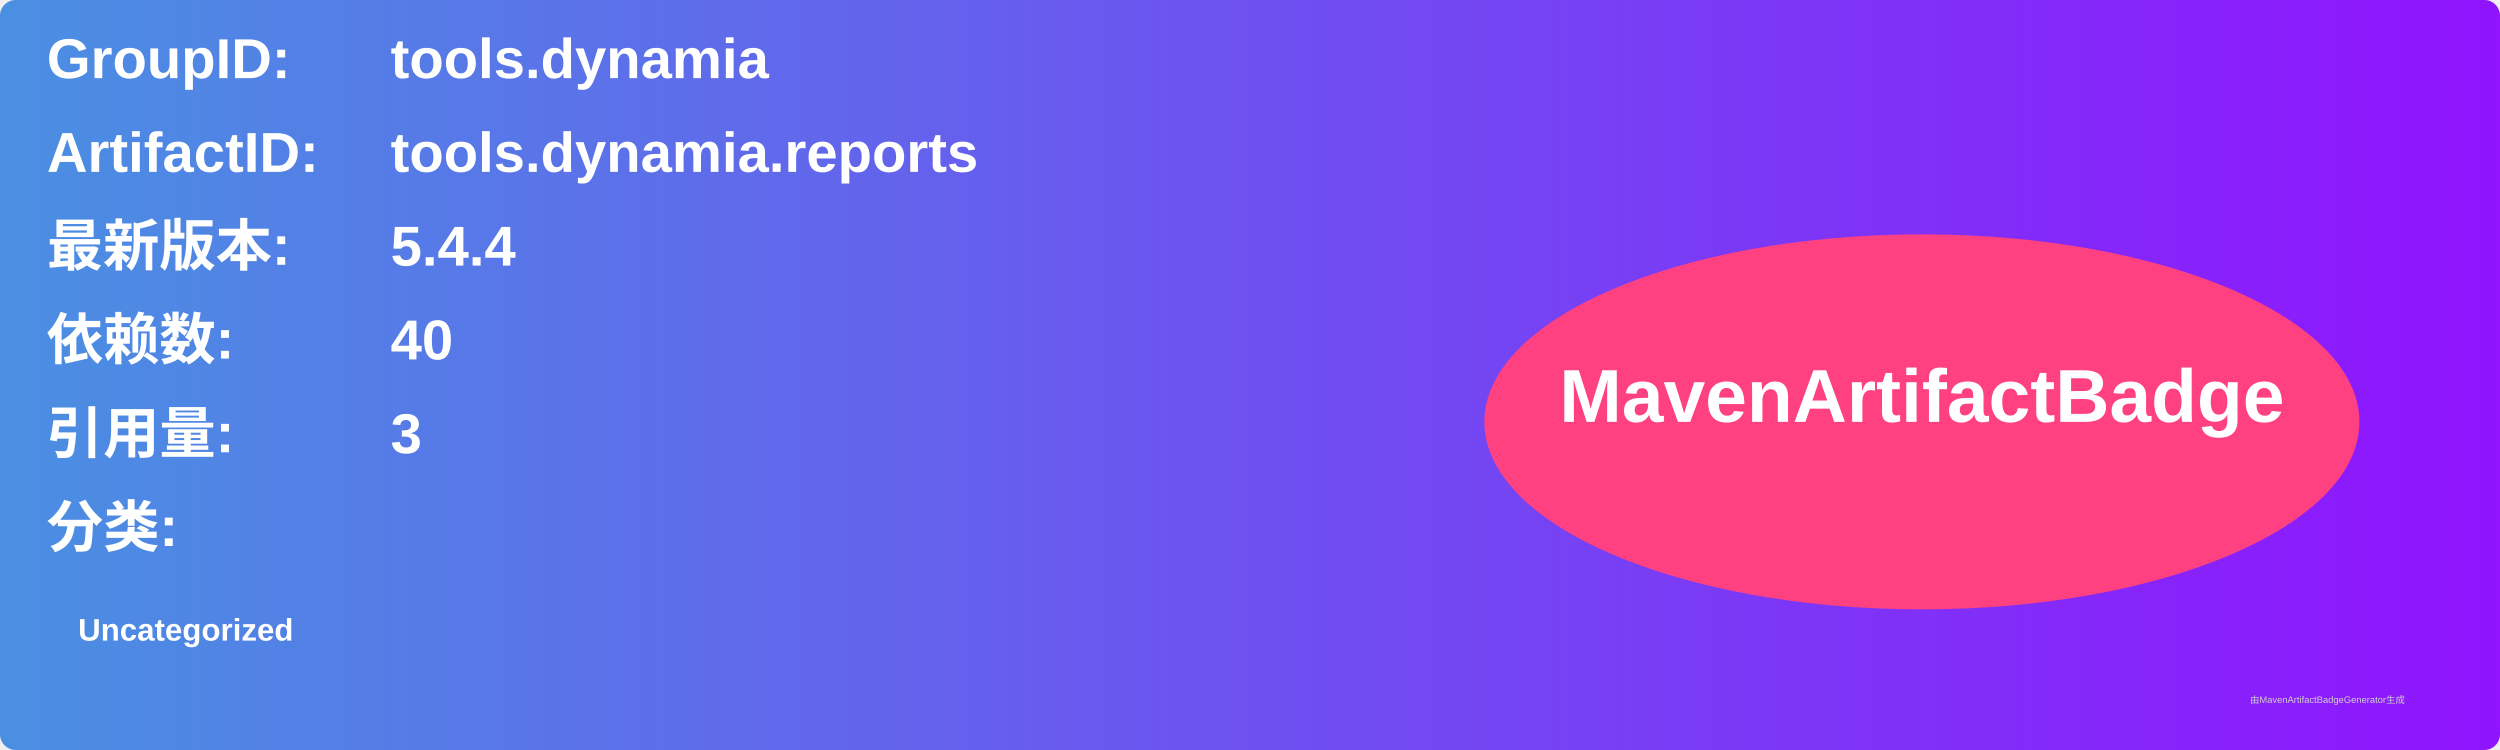
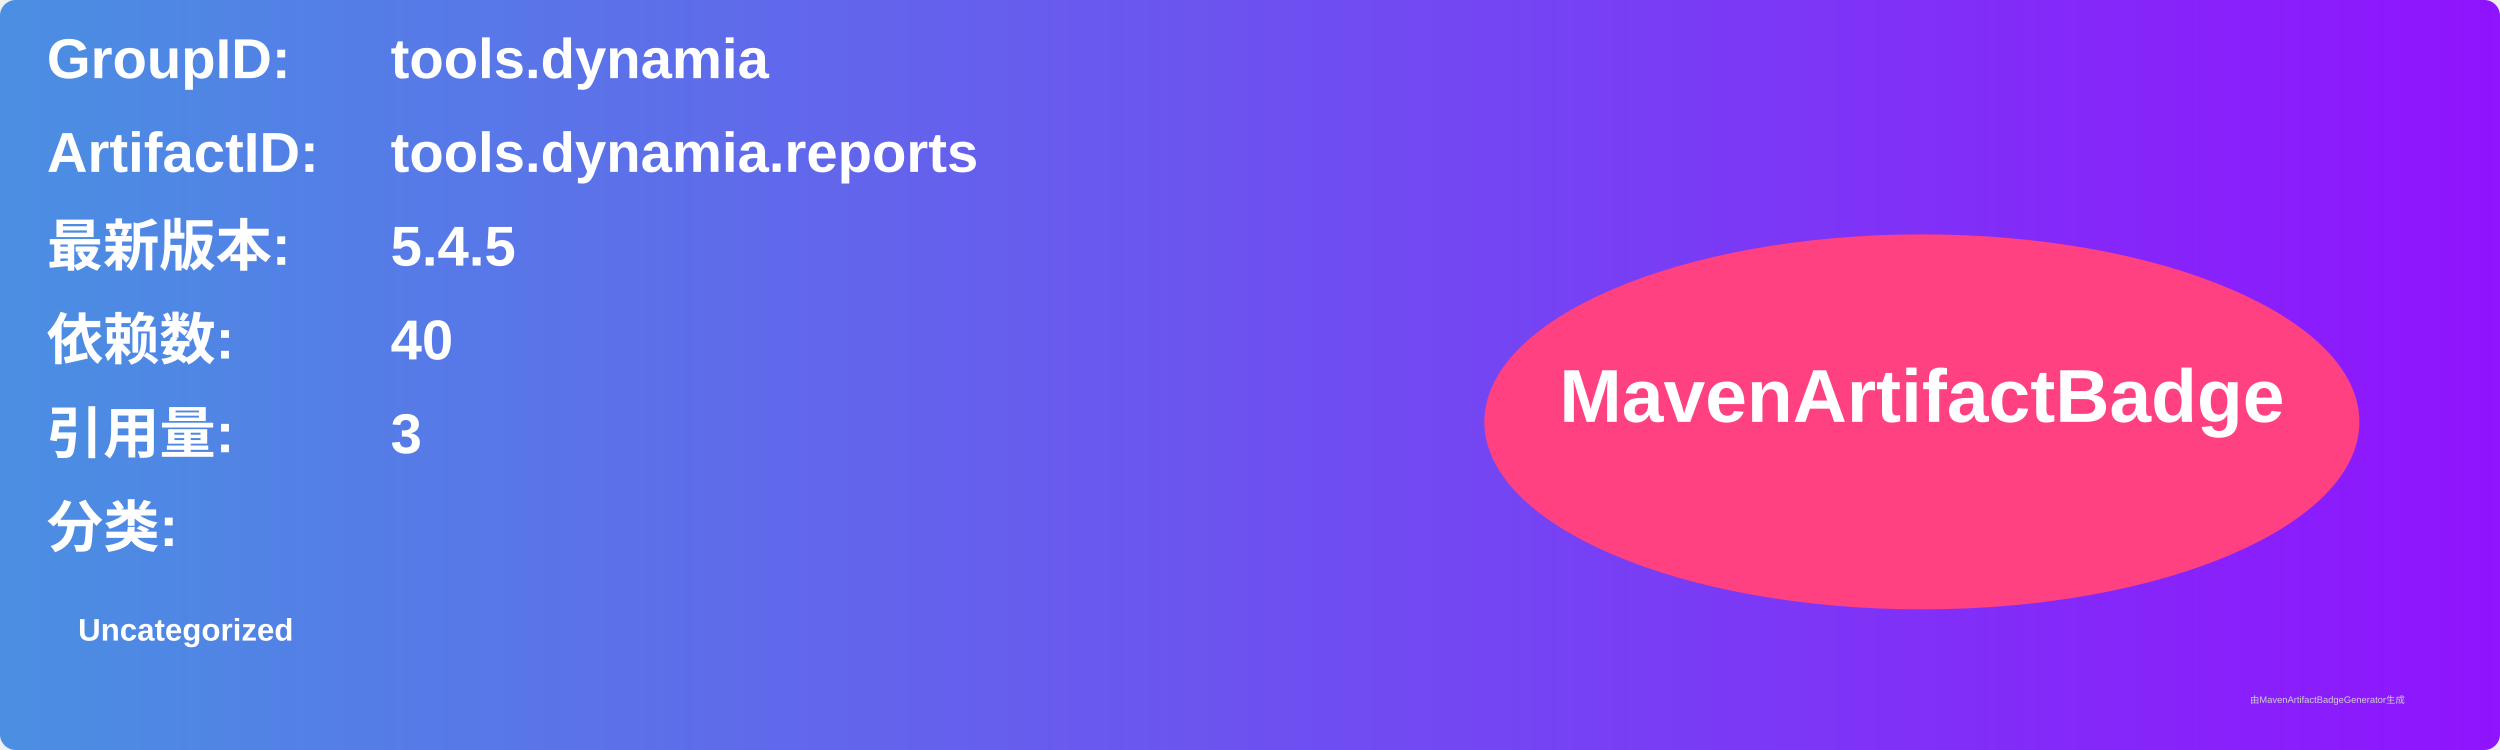
<svg xmlns="http://www.w3.org/2000/svg" width="800" height="240" viewBox="0 0 800 240">
  <linearGradient id="grad" x1="0%" y1="0%" x2="100%" y2="0%">
    <stop offset="0%" stop-color="#4a90e2" />
    <stop offset="100%" stop-color="#9013fe" />
  </linearGradient>
  <rect width="100%" height="100%" rx="5" ry="5" fill="url(#grad)" />
  <g transform="translate(15, 15)">
    <text x="0" y="10" font-family="Arial" font-size="18" fill="white" font-weight="bold" width="260">GroupID:</text>
    <text x="110" y="10" font-family="Arial" font-size="18" fill="white" font-weight="bold" width="460">tools.dynamia</text>
    <text x="0" y="40" font-family="Arial" font-size="18" fill="white" font-weight="bold" width="260">ArtifactID:</text>
    <text x="110" y="40" font-family="Arial" font-size="18" fill="white" font-weight="bold" width="460">tools.dynamia.reports</text>
    <text x="0" y="70" font-family="Arial" font-size="18" fill="white" font-weight="bold">最新版本:</text>
    <text x="110" y="70" font-family="Arial" font-size="18" fill="white" font-weight="bold">
-       <tspan font-weight="bold">5.4.4</tspan>
+       <tspan font-weight="bold">5.4.5</tspan>
    </text>
    <text x="0" y="100" font-family="Arial" font-size="18" fill="white" font-weight="bold">依赖数: </text>
    <text x="110" y="100" font-family="Arial" font-size="18" fill="white">
      <tspan font-weight="bold">40</tspan>
    </text>
    <text x="0" y="130" font-family="Arial" font-size="18" fill="white" font-weight="bold">引用量: </text>
    <text x="110" y="130" font-family="Arial" font-size="18" fill="white">
      <tspan font-weight="bold">3</tspan>
    </text>
    <text x="0" y="160" font-family="Arial" font-size="18" fill="white" font-weight="bold">分类:</text>
    <text x="10" y="190" font-family="Arial" font-size="10" fill="white">
      <tspan font-weight="bold">Uncategorized</tspan>
    </text>
    <ellipse cx="600" cy="120" rx="140" ry="60" fill="#ff4081" />
    <text x="600" y="120" text-anchor="middle" font-family="Arial" font-size="24" fill="white" font-weight="bold">MavenArtifactBadge</text>
  </g>
  <text x="720" y="225" font-family="Arial" font-size="3" fill="#d0d0d0">由MavenArtifactBadgeGenerator生成</text>
</svg>
